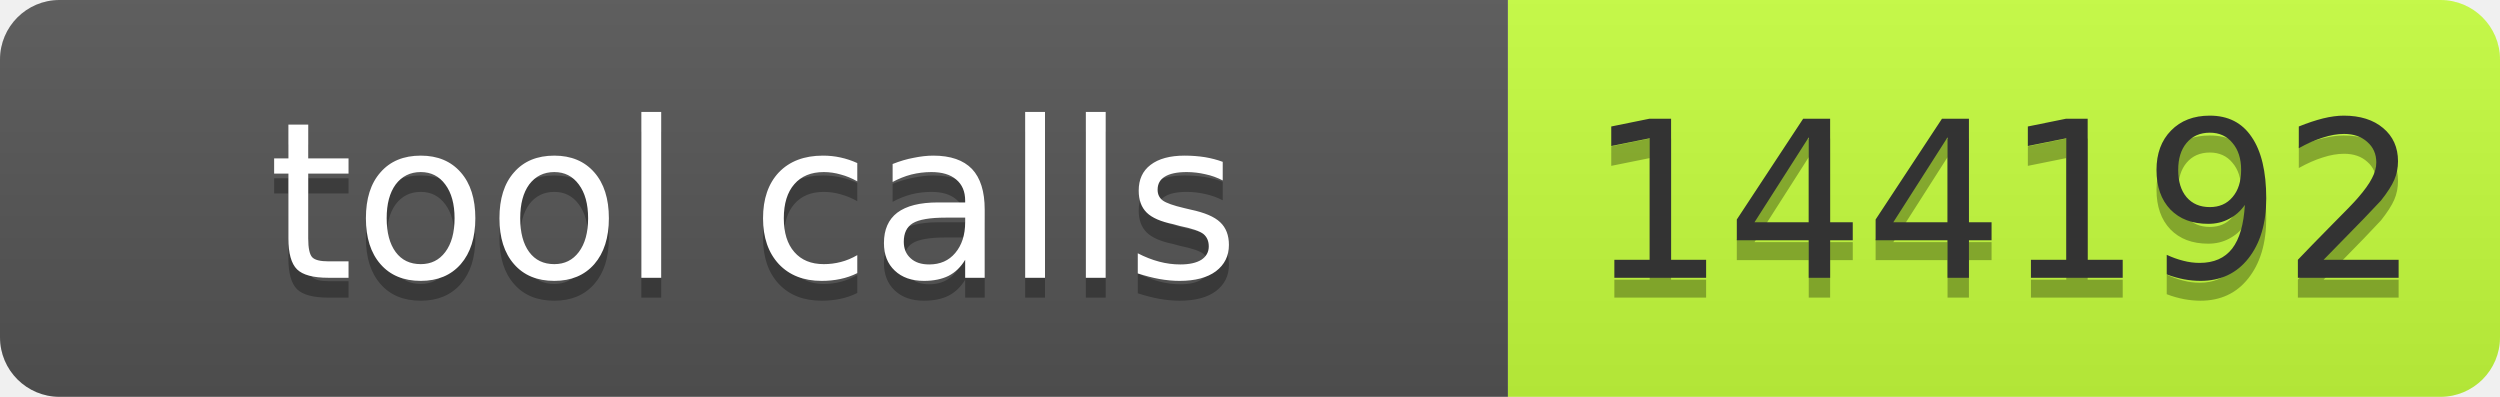
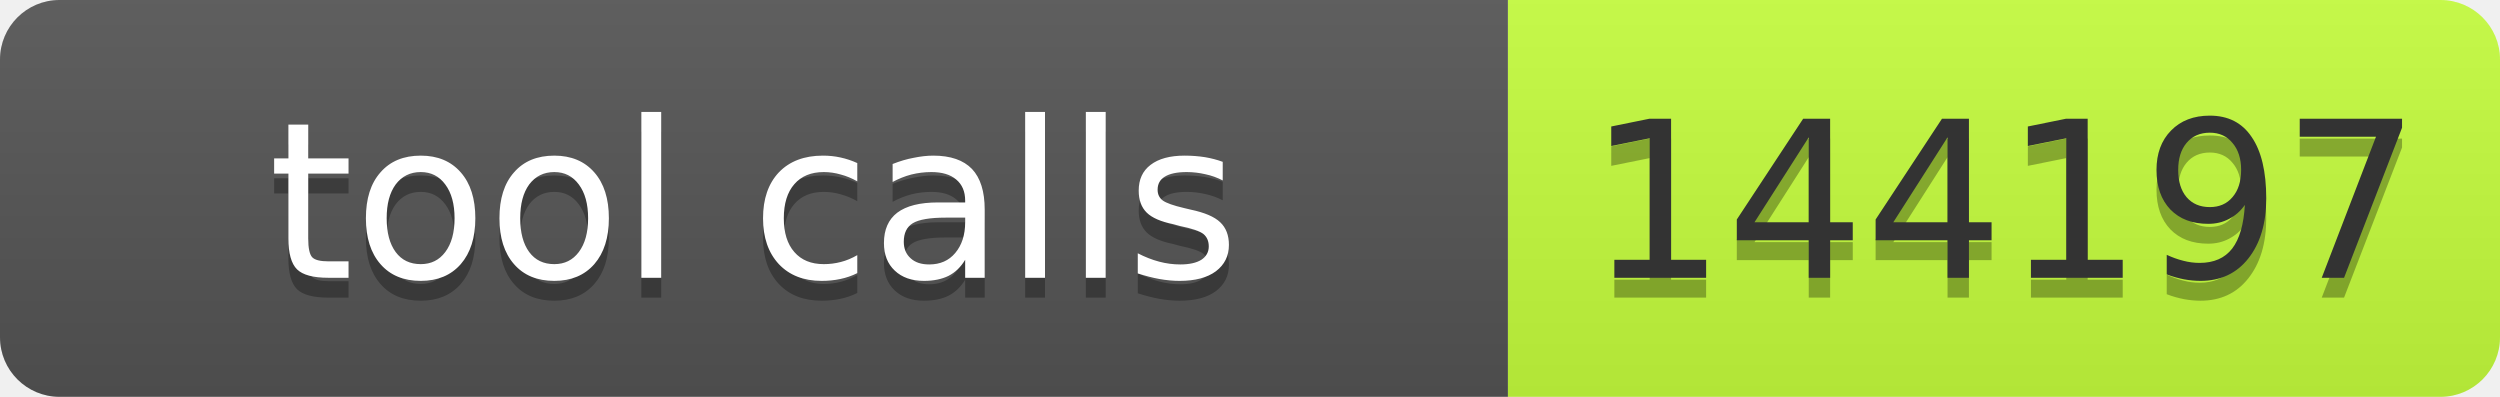
- <svg xmlns="http://www.w3.org/2000/svg" width="126" height="20" role="img" aria-label="tool calls: 144192">
+ <svg xmlns="http://www.w3.org/2000/svg" width="126" height="20" role="img" aria-label="tool calls: 144197">
  <linearGradient id="s" x2="0" y2="100%">
    <stop offset="0" stop-color="#bbb" stop-opacity=".1" />
    <stop offset="1" stop-opacity=".1" />
  </linearGradient>
  <clipPath id="r">
    <rect width="126" height="20" rx="3" fill="#fff" />
  </clipPath>
  <g clip-path="url(#r)">
    <rect width="76" height="20" fill="#555" />
    <rect x="76" width="50" height="20" fill="#c6ff3d" />
    <rect width="126" height="20" fill="url(#s)" />
  </g>
  <g fill="#fff" text-anchor="middle" font-family="Verdana,Geneva,DejaVu Sans,sans-serif" font-size="11">
-     <text x="38" y="15" fill="#010101" fill-opacity=".3" textLength="66">tool calls</text>
+     <text aria-hidden="true" x="38" y="15" fill="#010101" fill-opacity=".3" textLength="66">tool calls</text>
    <text x="38" y="14" textLength="66">tool calls</text>
-     <text x="101" y="15" fill="#010101" fill-opacity=".3" textLength="40">144192</text>
-     <text x="101" y="14" fill="#333" textLength="40">144192</text>
+     <text aria-hidden="true" x="101" y="15" fill="#010101" fill-opacity=".3" textLength="40">144197</text>
+     <text x="101" y="14" fill="#333" textLength="40">144197</text>
  </g>
</svg>
